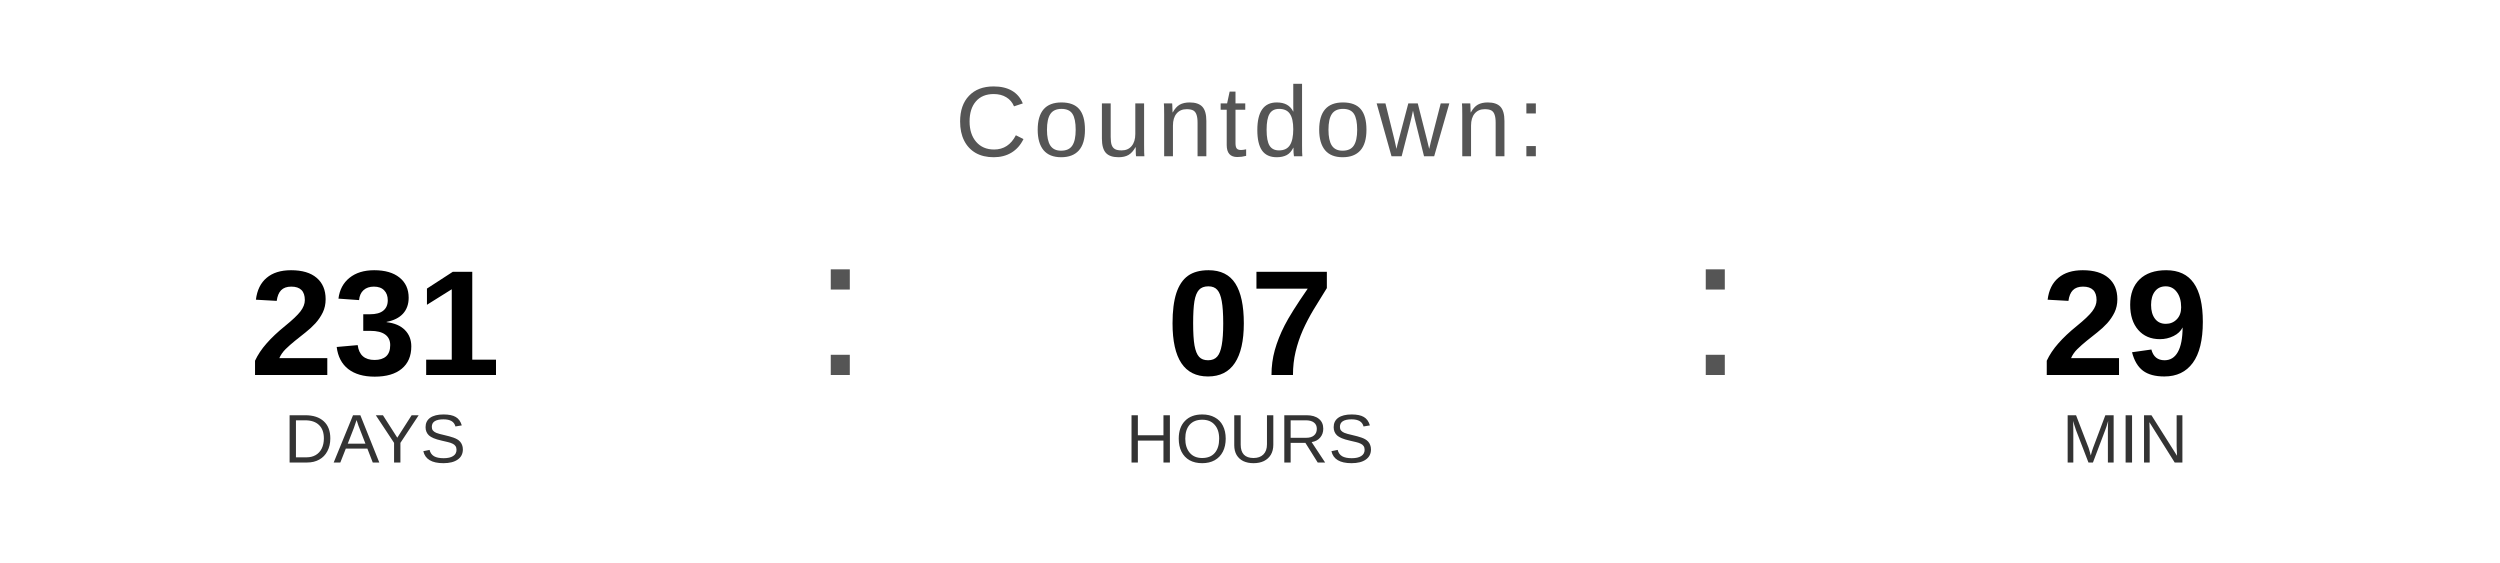
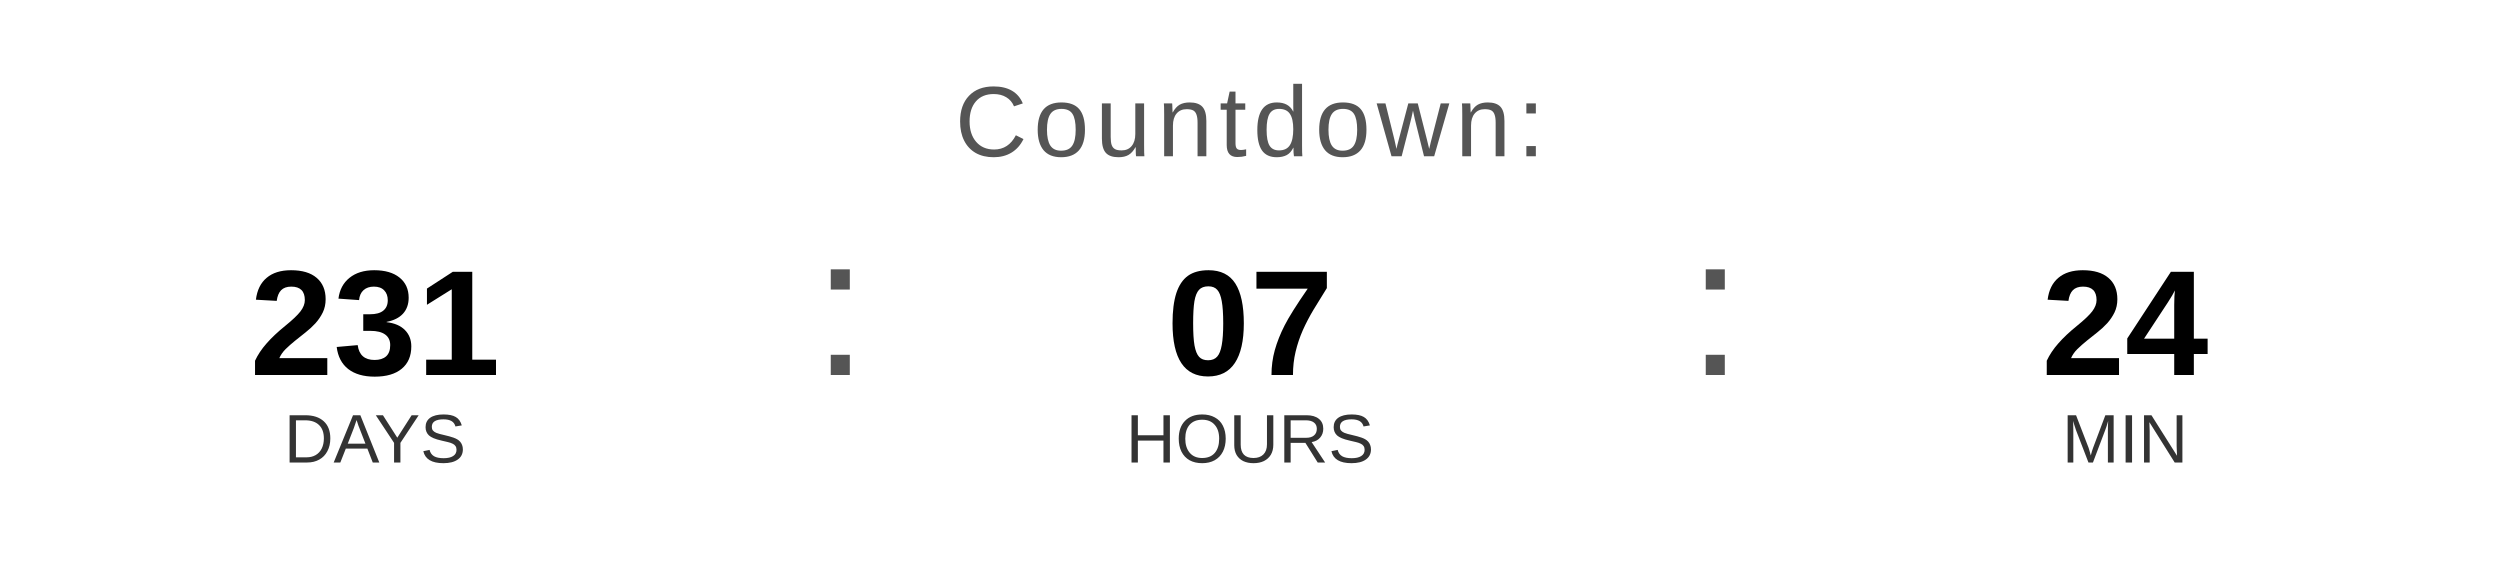
<svg xmlns="http://www.w3.org/2000/svg" width="400" height="90" viewBox="0 0 400 90">
  <text x="200" y="25" font-family="Arial, Helvetica, sans-serif" font-size="16" fill="#555555" text-anchor="middle" letter-spacing="1">
    Countdown:
  </text>
  <text x="60" y="60" font-family="Arial, Helvetica, sans-serif" font-size="24" font-weight="bold" fill="#000000" text-anchor="middle">231</text>
  <text x="60" y="74" font-family="Arial, Helvetica, sans-serif" font-size="11" fill="#333333" text-anchor="middle">DAYS</text>
  <text x="130" y="60" font-family="Arial, sans-serif" font-size="32" fill="#555555">:</text>
  <text x="200" y="60" font-family="Arial, Helvetica, sans-serif" font-size="24" font-weight="bold" fill="#000000" text-anchor="middle">07</text>
  <text x="200" y="74" font-family="Arial, Helvetica, sans-serif" font-size="11" fill="#333333" text-anchor="middle">HOURS</text>
  <text x="270" y="60" font-family="Arial, sans-serif" font-size="32" fill="#555555">:</text>
-   <text x="340" y="60" font-family="Arial, Helvetica, sans-serif" font-size="24" font-weight="bold" fill="#000000" text-anchor="middle">29</text>
+   <text x="340" y="60" font-family="Arial, Helvetica, sans-serif" font-size="24" font-weight="bold" fill="#000000" text-anchor="middle">24</text>
  <text x="340" y="74" font-family="Arial, Helvetica, sans-serif" font-size="11" fill="#333333" text-anchor="middle">MIN</text>
</svg>
